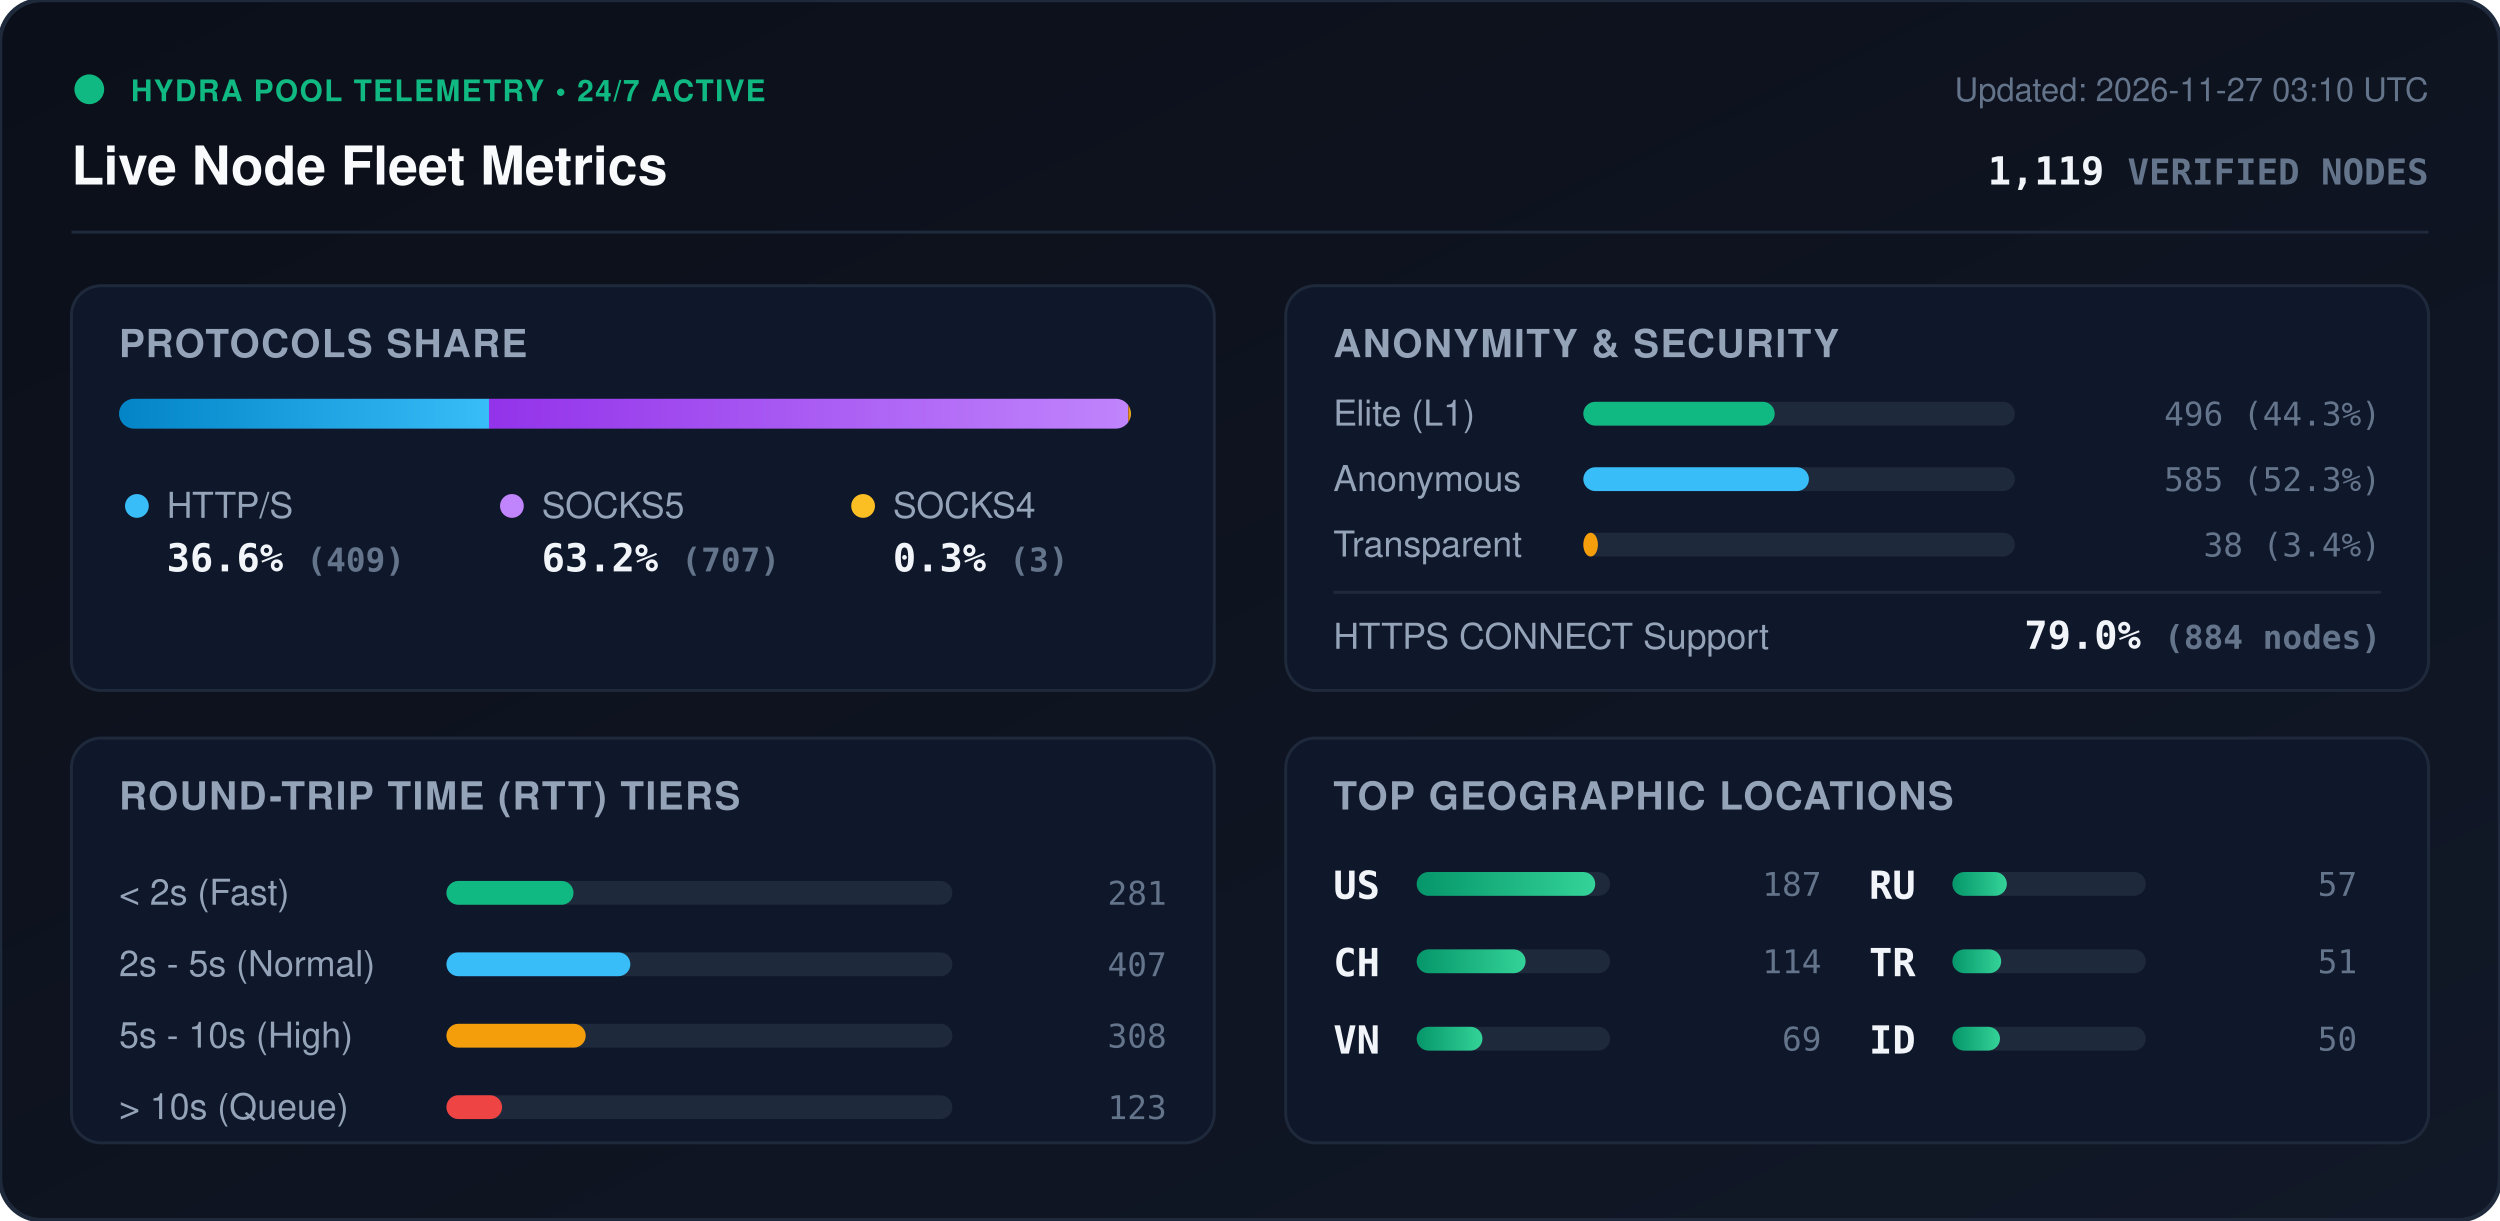
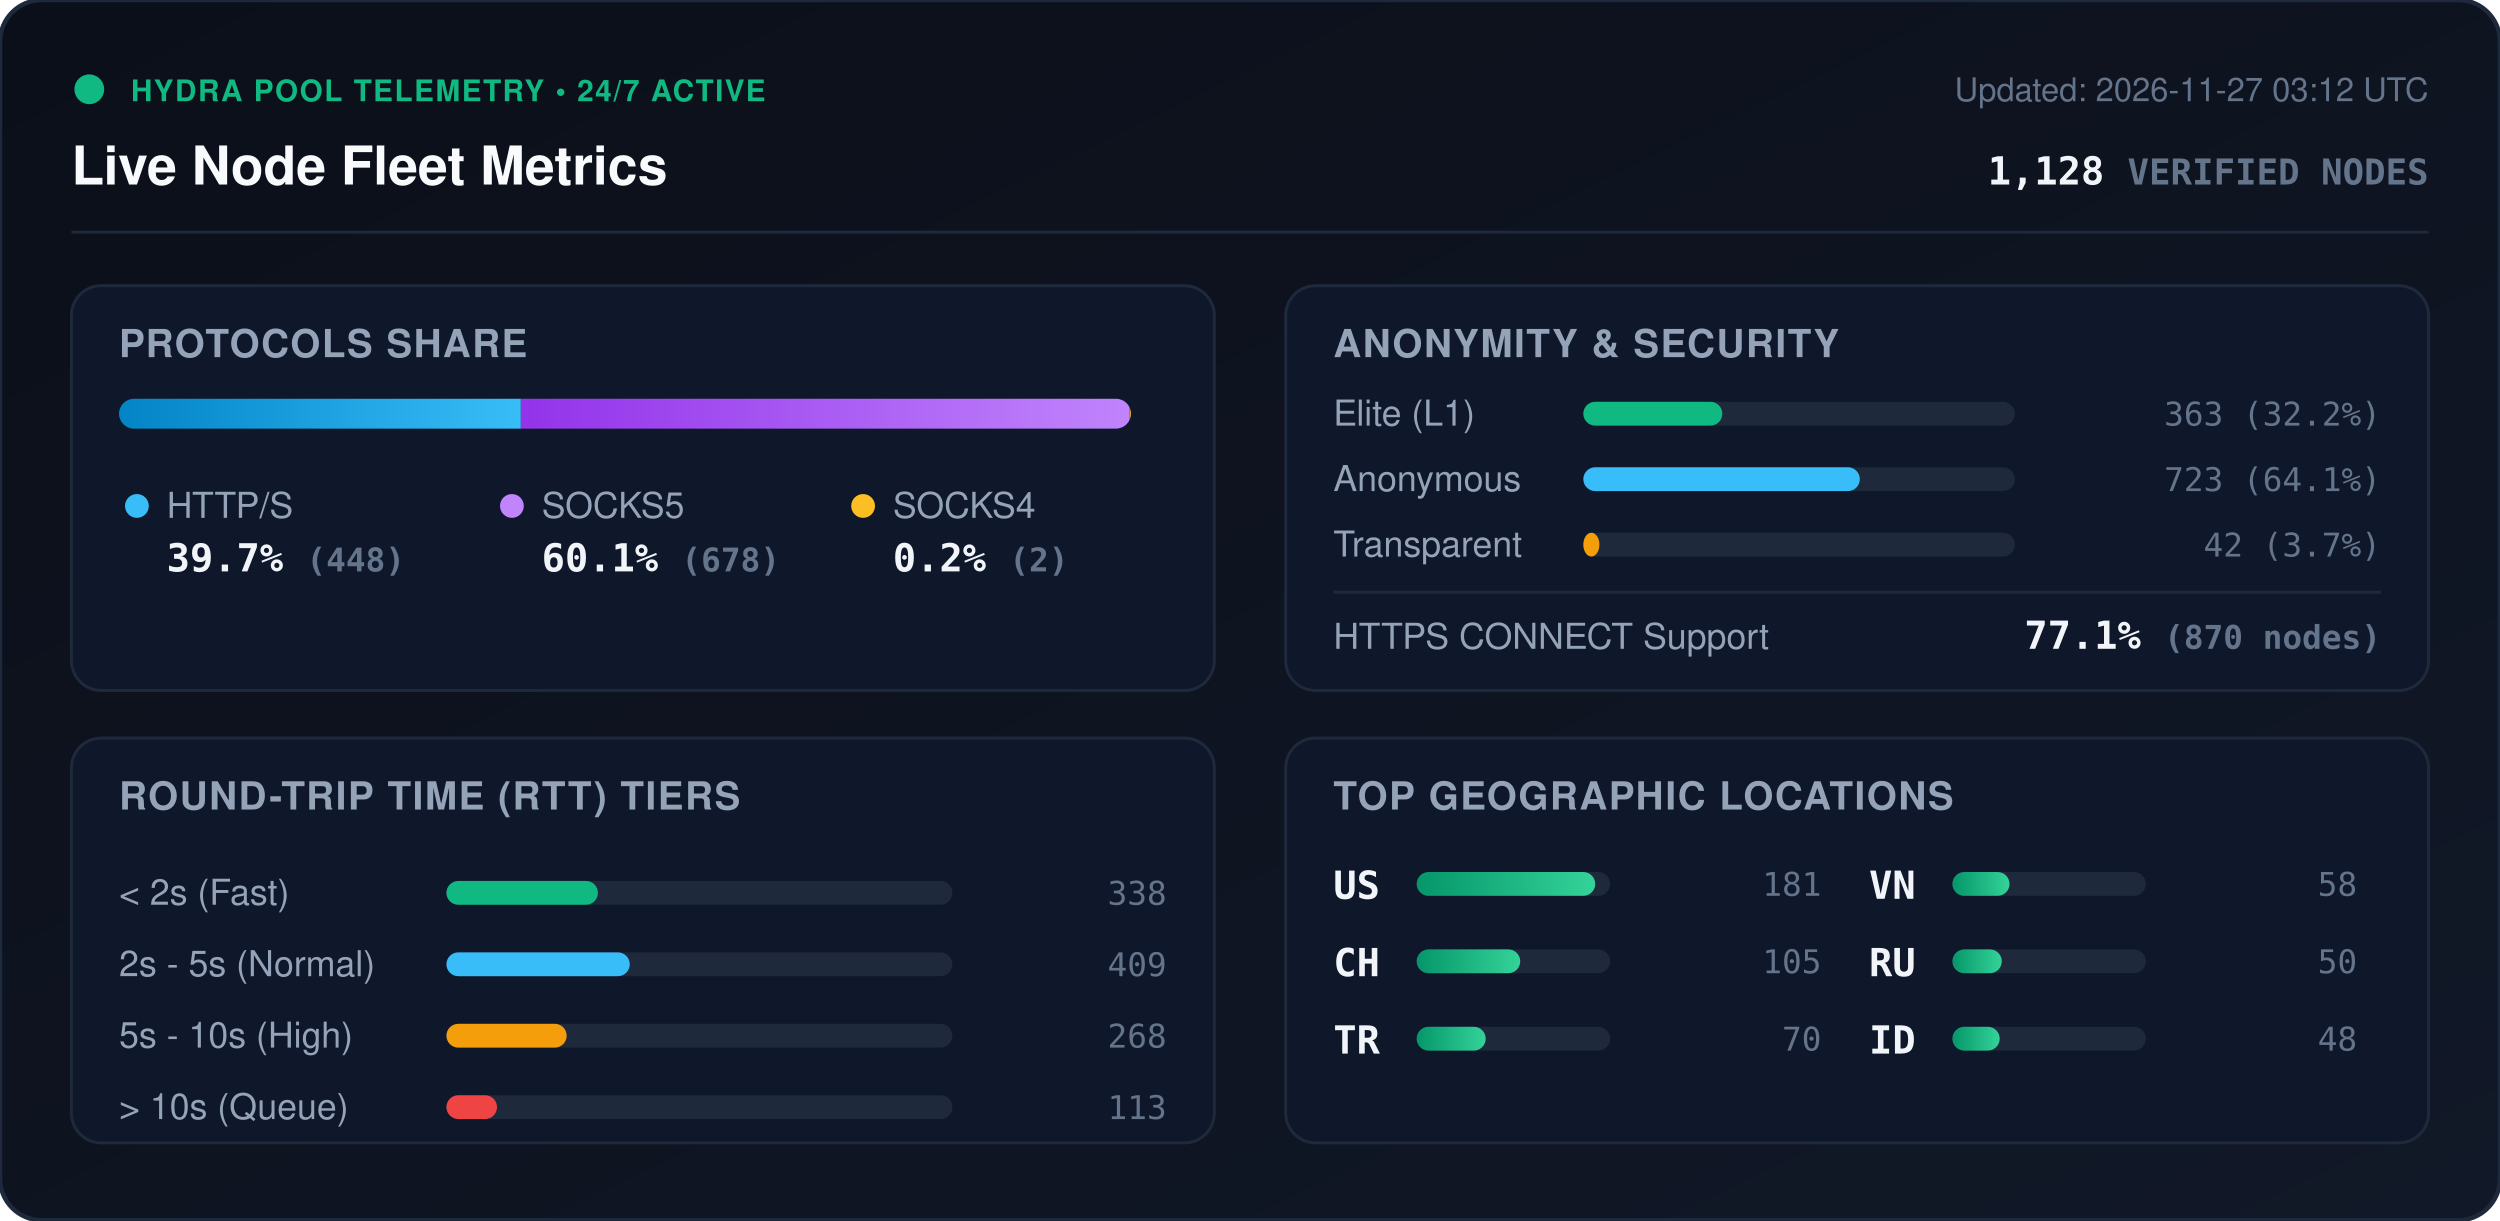
<svg xmlns="http://www.w3.org/2000/svg" viewBox="0 0 840 410" width="840" height="410" style="max-width: 100%; height: auto;">
  <defs>
    <linearGradient id="bg" x1="0%" y1="0%" x2="100%" y2="100%">
      <stop offset="0%" stop-color="#0b0f19" />
      <stop offset="100%" stop-color="#111827" />
    </linearGradient>
    <linearGradient id="bar-http" x1="0%" y1="0%" x2="100%" y2="0%">
      <stop offset="0%" stop-color="#0284c7" />
      <stop offset="100%" stop-color="#38bdf8" />
    </linearGradient>
    <linearGradient id="bar-socks5" x1="0%" y1="0%" x2="100%" y2="0%">
      <stop offset="0%" stop-color="#9333ea" />
      <stop offset="100%" stop-color="#c084fc" />
    </linearGradient>
    <linearGradient id="bar-socks4" x1="0%" y1="0%" x2="100%" y2="0%">
      <stop offset="0%" stop-color="#d97706" />
      <stop offset="100%" stop-color="#fbbf24" />
    </linearGradient>
    <linearGradient id="bar-green" x1="0%" y1="0%" x2="100%" y2="0%">
      <stop offset="0%" stop-color="#059669" />
      <stop offset="100%" stop-color="#34d399" />
    </linearGradient>
    <clipPath id="prog-track-clip">
      <rect width="340.0" height="10" rx="5" />
    </clipPath>
    <style>
      .title { font: 700 18px -apple-system, BlinkMacSystemFont, 'Segoe UI', Helvetica, Arial, sans-serif; fill: #f8fafc; }
      .sub { font: 500 11px -apple-system, BlinkMacSystemFont, 'Segoe UI', Helvetica, Arial, sans-serif; fill: #64748b; }
      .section-hdr { font: 600 13px -apple-system, BlinkMacSystemFont, 'Segoe UI', Helvetica, Arial, sans-serif; fill: #94a3b8; letter-spacing: 0.5px; }
      .metric-val { font: 700 13px -apple-system, BlinkMacSystemFont, 'Segoe UI', Helvetica, Arial, sans-serif; fill: #f1f5f9; }
      .metric-lbl { font: 500 12px -apple-system, BlinkMacSystemFont, 'Segoe UI', Helvetica, Arial, sans-serif; fill: #94a3b8; }
      .badge-txt { font: 700 10px -apple-system, BlinkMacSystemFont, 'Segoe UI', Helvetica, Arial, sans-serif; fill: #10b981; letter-spacing: 0.5px; }
      .mono { font-family: ui-monospace, SFMono-Regular, Menlo, Monaco, Consolas, monospace; }
      .pulse { animation: beacon 2s infinite ease-in-out; }
      @keyframes beacon { 0%, 100% { opacity: 1; } 50% { opacity: 0.35; } }
    </style>
  </defs>
  <rect width="840" height="410" rx="14" fill="url(#bg)" stroke="#1e293b" stroke-width="1.5" />
  <g transform="translate(24, 24)">
    <circle cx="6" cy="6" r="5" fill="#10b981" class="pulse" />
    <text x="20" y="10" class="badge-txt">HYDRA POOL TELEMETRY • 24/7 ACTIVE</text>
    <text x="0" y="38" class="title">Live Node Fleet Metrics</text>
-     <text x="792" y="10" text-anchor="end" class="sub">Updated: 2026-11-27 03:10 UTC</text>
-     <text x="792" y="38" text-anchor="end" class="metric-val mono" fill="#38bdf8">1,119 <tspan font-size="12" fill="#64748b">VERIFIED NODES</tspan>
+     <text x="792" y="10" text-anchor="end" class="sub">Updated: 2026-11-27 03:12 UTC</text>
+     <text x="792" y="38" text-anchor="end" class="metric-val mono" fill="#38bdf8">1,128 <tspan font-size="12" fill="#64748b">VERIFIED NODES</tspan>
    </text>
  </g>
  <line x1="24" y1="78" x2="816" y2="78" stroke="#1e293b" stroke-width="1" />
  <g transform="translate(24, 96)">
    <rect width="384" height="136" rx="10" fill="#0f172a" stroke="#1e293b" />
    <text x="16" y="24" class="section-hdr">PROTOCOLS SHARE</text>
    <g transform="translate(16, 38)">
      <rect width="340.0" height="10" rx="5" fill="#1e293b" />
      <g clip-path="url(#prog-track-clip)">
-         <rect x="0" width="124.3" height="10" fill="url(#bar-http)" />
-         <rect x="124.3" width="214.8" height="10" fill="url(#bar-socks5)" />
-         <rect x="339.1" width="0.9" height="10" fill="url(#bar-socks4)" />
+         <rect x="0" width="135.0" height="10" fill="url(#bar-http)" />
+         <rect x="135.0" width="204.4" height="10" fill="url(#bar-socks5)" />
+         <rect x="339.4" width="0.6" height="10" fill="url(#bar-socks4)" />
      </g>
    </g>
    <g transform="translate(16, 68)">
      <circle cx="6" cy="6" r="4" fill="#38bdf8" />
      <text x="16" y="10" class="metric-lbl">HTTP/S</text>
-       <text x="16" y="28" class="metric-val mono">36.6% <tspan font-size="11" fill="#64748b">(409)</tspan>
+       <text x="16" y="28" class="metric-val mono">39.7% <tspan font-size="11" fill="#64748b">(448)</tspan>
      </text>
      <circle cx="132" cy="6" r="4" fill="#c084fc" />
      <text x="142" y="10" class="metric-lbl">SOCKS5</text>
-       <text x="142" y="28" class="metric-val mono">63.2% <tspan font-size="11" fill="#64748b">(707)</tspan>
+       <text x="142" y="28" class="metric-val mono">60.1% <tspan font-size="11" fill="#64748b">(678)</tspan>
      </text>
      <circle cx="250" cy="6" r="4" fill="#fbbf24" />
      <text x="260" y="10" class="metric-lbl">SOCKS4</text>
-       <text x="260" y="28" class="metric-val mono">0.3% <tspan font-size="11" fill="#64748b">(3)</tspan>
+       <text x="260" y="28" class="metric-val mono">0.2% <tspan font-size="11" fill="#64748b">(2)</tspan>
      </text>
    </g>
  </g>
  <g transform="translate(432, 96)">
    <rect width="384" height="136" rx="10" fill="#0f172a" stroke="#1e293b" />
    <text x="16" y="24" class="section-hdr">ANONYMITY &amp; SECURITY</text>
    <text x="16" y="47" class="metric-lbl">Elite (L1)</text>
    <rect x="100" y="39" width="145.0" height="8" rx="4" fill="#1e293b" />
-     <rect x="100" y="39" width="64.3" height="8" rx="4" fill="#10b981" />
-     <text x="368" y="47" text-anchor="end" class="mono sub" fill="#e2e8f0">496 (44.3%)</text>
+     <rect x="100" y="39" width="46.7" height="8" rx="4" fill="#10b981" />
+     <text x="368" y="47" text-anchor="end" class="mono sub" fill="#e2e8f0">363 (32.2%)</text>
    <text x="16" y="69" class="metric-lbl">Anonymous</text>
    <rect x="100" y="61" width="145.0" height="8" rx="4" fill="#1e293b" />
-     <rect x="100" y="61" width="75.8" height="8" rx="4" fill="#38bdf8" />
-     <text x="368" y="69" text-anchor="end" class="mono sub" fill="#e2e8f0">585 (52.3%)</text>
+     <rect x="100" y="61" width="92.9" height="8" rx="4" fill="#38bdf8" />
+     <text x="368" y="69" text-anchor="end" class="mono sub" fill="#e2e8f0">723 (64.1%)</text>
    <text x="16" y="91" class="metric-lbl">Transparent</text>
    <rect x="100" y="83" width="145.0" height="8" rx="4" fill="#1e293b" />
-     <rect x="100" y="83" width="4.9" height="8" rx="4" fill="#f59e0b" />
-     <text x="368" y="91" text-anchor="end" class="mono sub" fill="#e2e8f0">38 (3.4%)</text>
+     <rect x="100" y="83" width="5.4" height="8" rx="4" fill="#f59e0b" />
+     <text x="368" y="91" text-anchor="end" class="mono sub" fill="#e2e8f0">42 (3.7%)</text>
    <line x1="16" y1="103" x2="368" y2="103" stroke="#1e293b" stroke-width="1" />
    <text x="16" y="122" class="metric-lbl">HTTPS CONNECT Support</text>
-     <text x="368" y="122" text-anchor="end" class="metric-val mono" fill="#34d399">79.0% <tspan font-size="11" fill="#64748b">(884 nodes)</tspan>
+     <text x="368" y="122" text-anchor="end" class="metric-val mono" fill="#34d399">77.1% <tspan font-size="11" fill="#64748b">(870 nodes)</tspan>
    </text>
  </g>
  <g transform="translate(24, 248)">
    <rect width="384" height="136" rx="10" fill="#0f172a" stroke="#1e293b" />
    <text x="16" y="24" class="section-hdr">ROUND-TRIP TIME (RTT) TIERS</text>
    <g transform="translate(16, 42)">
      <text x="0" y="14" class="metric-lbl">&lt; 2s (Fast)</text>
      <rect x="110" y="6" width="170" height="8" rx="4" fill="#1e293b" />
-       <rect x="110" y="6" width="42.7" height="8" rx="4" fill="#10b981" />
-       <text x="352" y="14" text-anchor="end" class="mono sub">281</text>
+       <rect x="110" y="6" width="50.9" height="8" rx="4" fill="#10b981" />
+       <text x="352" y="14" text-anchor="end" class="mono sub">338</text>
      <text x="0" y="38" class="metric-lbl">2s - 5s (Normal)</text>
      <rect x="110" y="30" width="170" height="8" rx="4" fill="#1e293b" />
-       <rect x="110" y="30" width="61.8" height="8" rx="4" fill="#38bdf8" />
-       <text x="352" y="38" text-anchor="end" class="mono sub">407</text>
+       <rect x="110" y="30" width="61.6" height="8" rx="4" fill="#38bdf8" />
+       <text x="352" y="38" text-anchor="end" class="mono sub">409</text>
      <text x="0" y="62" class="metric-lbl">5s - 10s (High)</text>
      <rect x="110" y="54" width="170" height="8" rx="4" fill="#1e293b" />
-       <rect x="110" y="54" width="46.8" height="8" rx="4" fill="#f59e0b" />
-       <text x="352" y="62" text-anchor="end" class="mono sub">308</text>
+       <rect x="110" y="54" width="40.4" height="8" rx="4" fill="#f59e0b" />
+       <text x="352" y="62" text-anchor="end" class="mono sub">268</text>
      <text x="0" y="86" class="metric-lbl">&gt; 10s (Queue)</text>
      <rect x="110" y="78" width="170" height="8" rx="4" fill="#1e293b" />
-       <rect x="110" y="78" width="18.7" height="8" rx="4" fill="#ef4444" />
-       <text x="352" y="86" text-anchor="end" class="mono sub">123</text>
+       <rect x="110" y="78" width="17.0" height="8" rx="4" fill="#ef4444" />
+       <text x="352" y="86" text-anchor="end" class="mono sub">113</text>
    </g>
  </g>
  <g transform="translate(432, 248)">
    <rect width="384" height="136" rx="10" fill="#0f172a" stroke="#1e293b" />
    <text x="16" y="24" class="section-hdr">TOP GEOGRAPHIC LOCATIONS</text>
    <g transform="translate(16, 42)">
      <g transform="translate(0, 0)">
        <text x="0" y="12" class="mono metric-val" font-size="12">US</text>
        <rect x="28" y="3" width="65" height="8" rx="4" fill="#1e293b" />
        <rect x="28" y="3" width="60.0" height="8" rx="4" fill="url(#bar-green)" />
-         <text x="164" y="11" text-anchor="end" class="mono sub">187</text>
+         <text x="164" y="11" text-anchor="end" class="mono sub">181</text>
      </g>
      <g transform="translate(0, 26)">
        <text x="0" y="12" class="mono metric-val" font-size="12">CH</text>
        <rect x="28" y="3" width="65" height="8" rx="4" fill="#1e293b" />
-         <rect x="28" y="3" width="36.6" height="8" rx="4" fill="url(#bar-green)" />
-         <text x="164" y="11" text-anchor="end" class="mono sub">114</text>
+         <rect x="28" y="3" width="34.8" height="8" rx="4" fill="url(#bar-green)" />
+         <text x="164" y="11" text-anchor="end" class="mono sub">105</text>
      </g>
      <g transform="translate(0, 52)">
+         <text x="0" y="12" class="mono metric-val" font-size="12">TR</text>
+         <rect x="28" y="3" width="65" height="8" rx="4" fill="#1e293b" />
+         <rect x="28" y="3" width="23.2" height="8" rx="4" fill="url(#bar-green)" />
+         <text x="164" y="11" text-anchor="end" class="mono sub">70</text>
+       </g>
+       <g transform="translate(180, 0)">
        <text x="0" y="12" class="mono metric-val" font-size="12">VN</text>
        <rect x="28" y="3" width="65" height="8" rx="4" fill="#1e293b" />
-         <rect x="28" y="3" width="22.1" height="8" rx="4" fill="url(#bar-green)" />
-         <text x="164" y="11" text-anchor="end" class="mono sub">69</text>
+         <rect x="28" y="3" width="19.2" height="8" rx="4" fill="url(#bar-green)" />
+         <text x="164" y="11" text-anchor="end" class="mono sub">58</text>
      </g>
-       <g transform="translate(180, 0)">
+       <g transform="translate(180, 26)">
        <text x="0" y="12" class="mono metric-val" font-size="12">RU</text>
        <rect x="28" y="3" width="65" height="8" rx="4" fill="#1e293b" />
-         <rect x="28" y="3" width="18.3" height="8" rx="4" fill="url(#bar-green)" />
-         <text x="164" y="11" text-anchor="end" class="mono sub">57</text>
-       </g>
-       <g transform="translate(180, 26)">
-         <text x="0" y="12" class="mono metric-val" font-size="12">TR</text>
-         <rect x="28" y="3" width="65" height="8" rx="4" fill="#1e293b" />
-         <rect x="28" y="3" width="16.4" height="8" rx="4" fill="url(#bar-green)" />
-         <text x="164" y="11" text-anchor="end" class="mono sub">51</text>
+         <rect x="28" y="3" width="16.6" height="8" rx="4" fill="url(#bar-green)" />
+         <text x="164" y="11" text-anchor="end" class="mono sub">50</text>
      </g>
      <g transform="translate(180, 52)">
        <text x="0" y="12" class="mono metric-val" font-size="12">ID</text>
        <rect x="28" y="3" width="65" height="8" rx="4" fill="#1e293b" />
-         <rect x="28" y="3" width="16.0" height="8" rx="4" fill="url(#bar-green)" />
-         <text x="164" y="11" text-anchor="end" class="mono sub">50</text>
+         <rect x="28" y="3" width="15.9" height="8" rx="4" fill="url(#bar-green)" />
+         <text x="164" y="11" text-anchor="end" class="mono sub">48</text>
      </g>
    </g>
  </g>
</svg>
